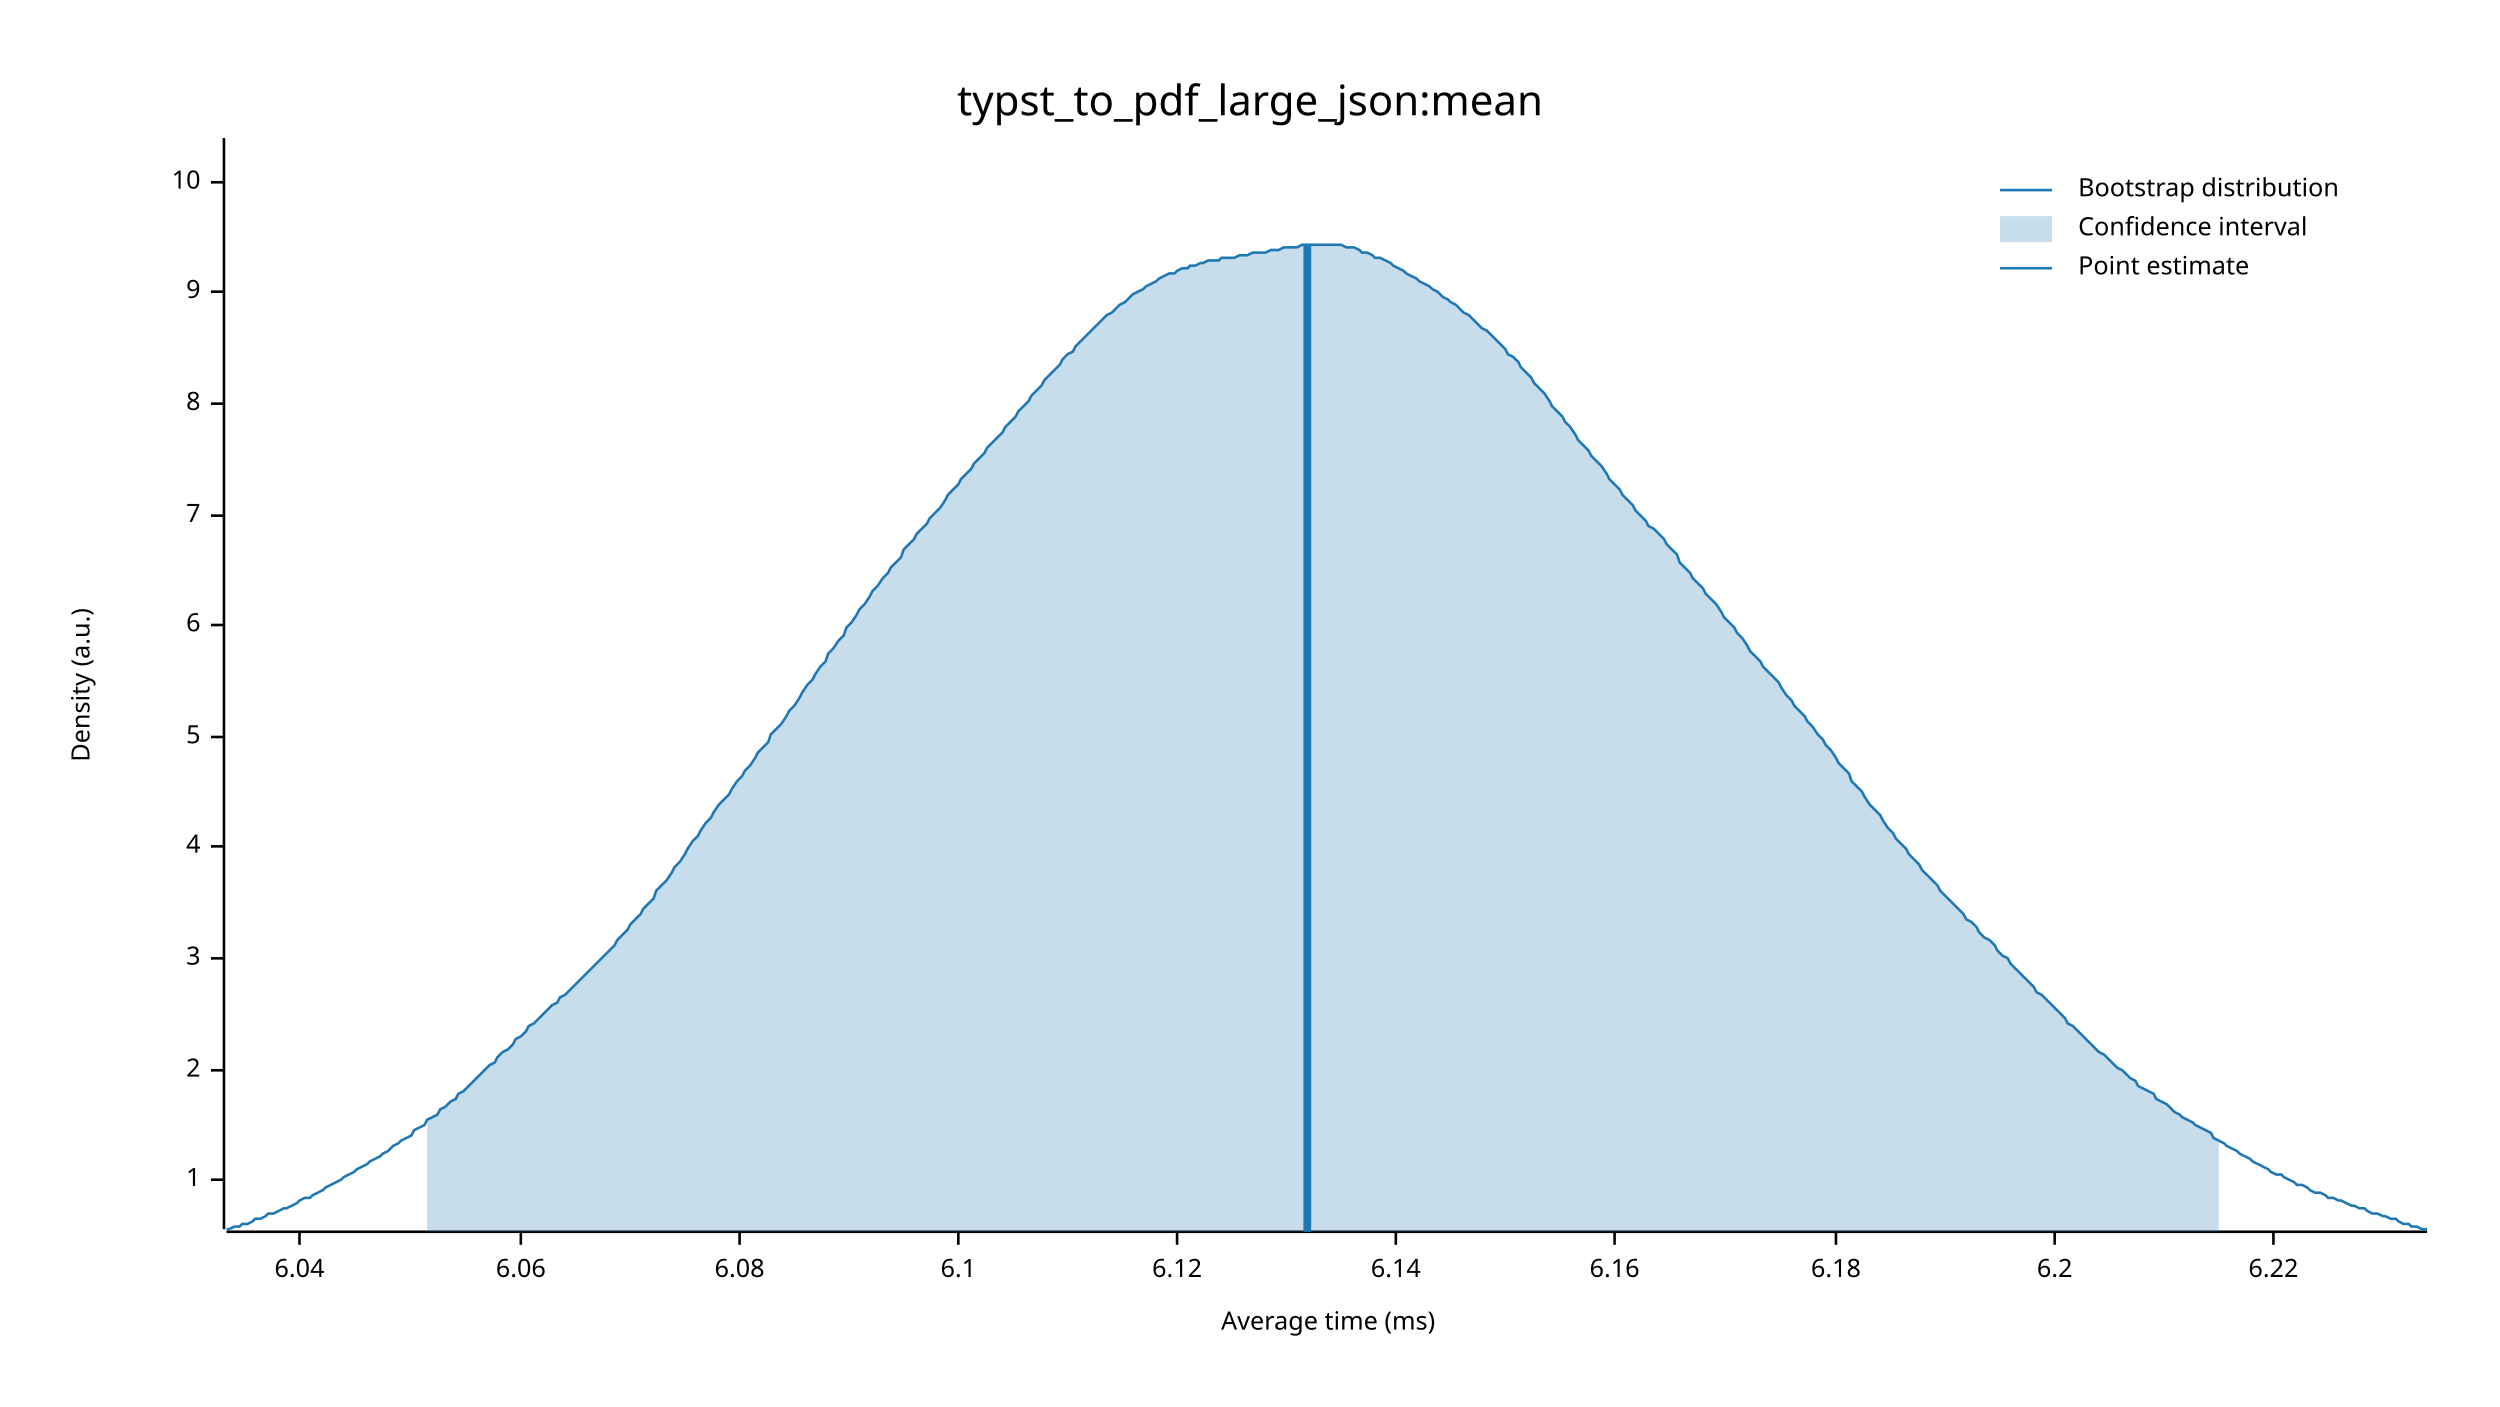
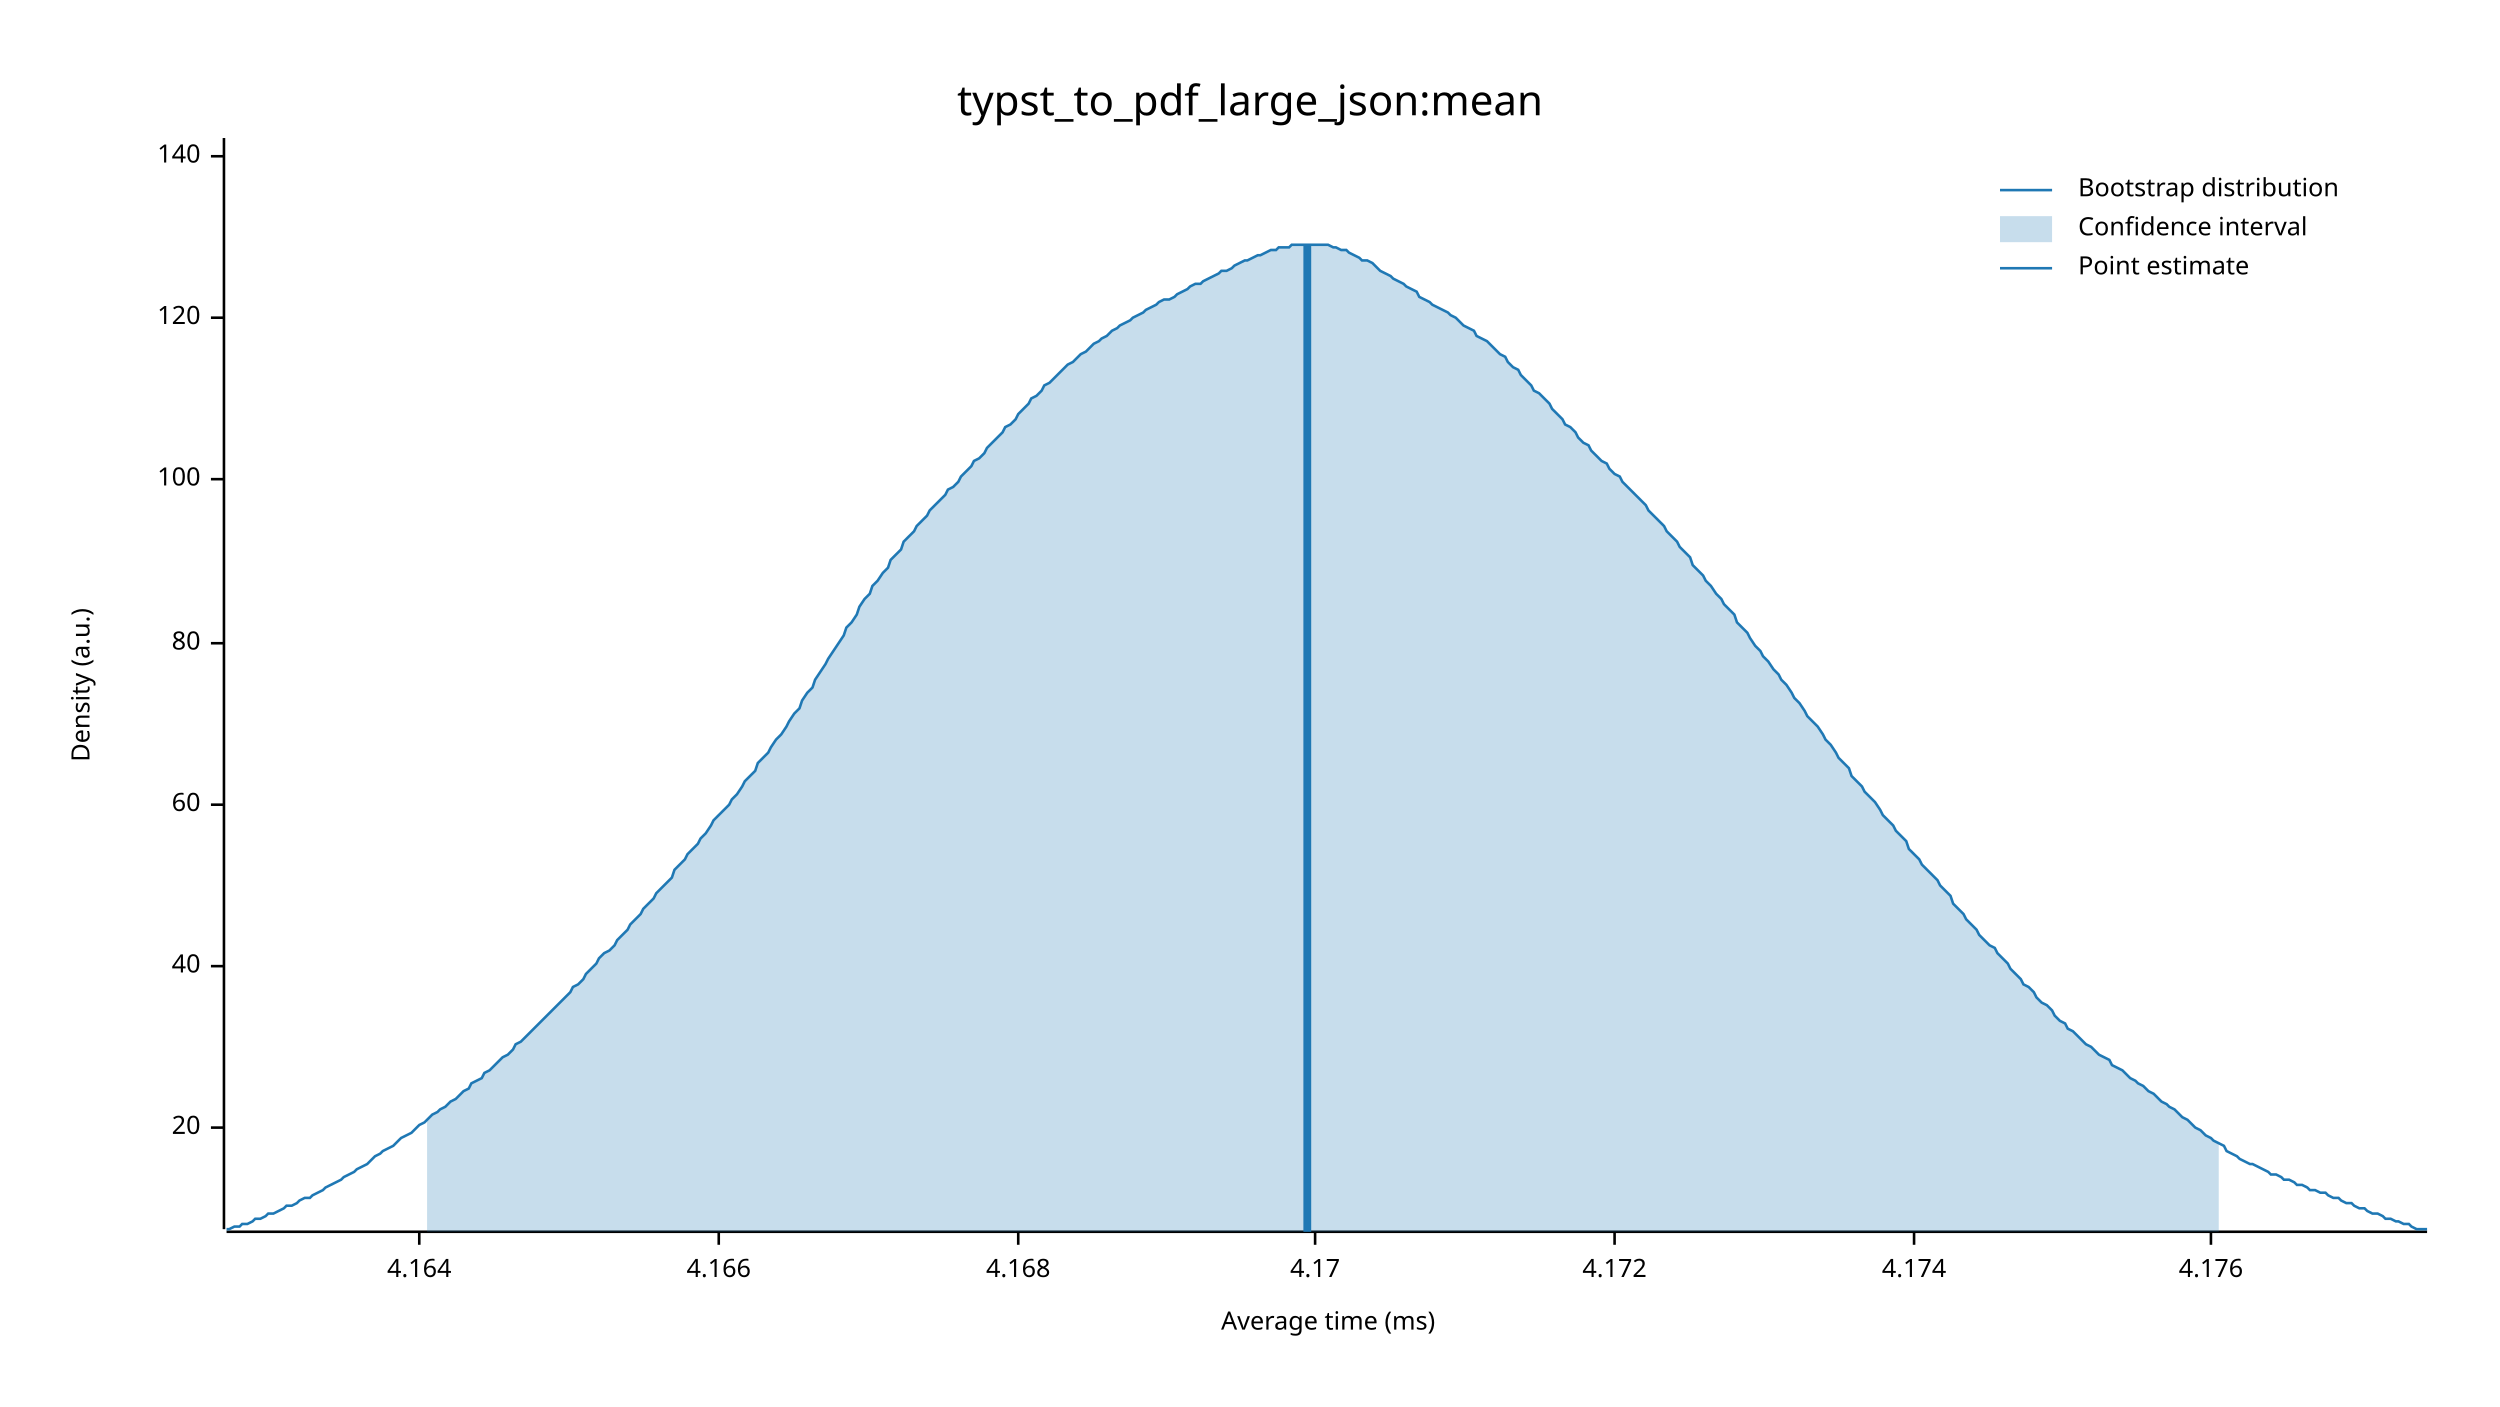
<svg xmlns="http://www.w3.org/2000/svg" width="960" height="540" viewBox="0 0 960 540">
  <text x="480" y="32" dy="0.76em" text-anchor="middle" font-family="sans-serif" font-size="16.129" opacity="1" fill="#000000">
typst_to_pdf_large_json:mean
</text>
  <text x="27" y="263" dy="0.76em" text-anchor="middle" font-family="sans-serif" font-size="9.677" opacity="1" fill="#000000" transform="rotate(270, 27, 263)">
Density (a.u.)
</text>
  <text x="510" y="513" dy="-0.5ex" text-anchor="middle" font-family="sans-serif" font-size="9.677" opacity="1" fill="#000000">
Average time (ms)
</text>
  <polyline fill="none" opacity="1" stroke="#000000" stroke-width="1" points="86,53 86,472 " />
-   <text x="77" y="453" dy="0.5ex" text-anchor="end" font-family="sans-serif" font-size="9.677" opacity="1" fill="#000000">
- 1
+   <text x="77" y="433" dy="0.5ex" text-anchor="end" font-family="sans-serif" font-size="9.677" opacity="1" fill="#000000">
+ 20
</text>
-   <polyline fill="none" opacity="1" stroke="#000000" stroke-width="1" points="81,453 86,453 " />
-   <text x="77" y="411" dy="0.5ex" text-anchor="end" font-family="sans-serif" font-size="9.677" opacity="1" fill="#000000">
- 2
+   <polyline fill="none" opacity="1" stroke="#000000" stroke-width="1" points="81,433 86,433 " />
+   <text x="77" y="371" dy="0.5ex" text-anchor="end" font-family="sans-serif" font-size="9.677" opacity="1" fill="#000000">
+ 40
</text>
-   <polyline fill="none" opacity="1" stroke="#000000" stroke-width="1" points="81,411 86,411 " />
-   <text x="77" y="368" dy="0.5ex" text-anchor="end" font-family="sans-serif" font-size="9.677" opacity="1" fill="#000000">
- 3
+   <polyline fill="none" opacity="1" stroke="#000000" stroke-width="1" points="81,371 86,371 " />
+   <text x="77" y="309" dy="0.5ex" text-anchor="end" font-family="sans-serif" font-size="9.677" opacity="1" fill="#000000">
+ 60
</text>
-   <polyline fill="none" opacity="1" stroke="#000000" stroke-width="1" points="81,368 86,368 " />
-   <text x="77" y="325" dy="0.5ex" text-anchor="end" font-family="sans-serif" font-size="9.677" opacity="1" fill="#000000">
- 4
+   <polyline fill="none" opacity="1" stroke="#000000" stroke-width="1" points="81,309 86,309 " />
+   <text x="77" y="247" dy="0.5ex" text-anchor="end" font-family="sans-serif" font-size="9.677" opacity="1" fill="#000000">
+ 80
</text>
-   <polyline fill="none" opacity="1" stroke="#000000" stroke-width="1" points="81,325 86,325 " />
-   <text x="77" y="283" dy="0.5ex" text-anchor="end" font-family="sans-serif" font-size="9.677" opacity="1" fill="#000000">
- 5
+   <polyline fill="none" opacity="1" stroke="#000000" stroke-width="1" points="81,247 86,247 " />
+   <text x="77" y="184" dy="0.5ex" text-anchor="end" font-family="sans-serif" font-size="9.677" opacity="1" fill="#000000">
+ 100
</text>
-   <polyline fill="none" opacity="1" stroke="#000000" stroke-width="1" points="81,283 86,283 " />
-   <text x="77" y="240" dy="0.5ex" text-anchor="end" font-family="sans-serif" font-size="9.677" opacity="1" fill="#000000">
- 6
+   <polyline fill="none" opacity="1" stroke="#000000" stroke-width="1" points="81,184 86,184 " />
+   <text x="77" y="122" dy="0.5ex" text-anchor="end" font-family="sans-serif" font-size="9.677" opacity="1" fill="#000000">
+ 120
</text>
-   <polyline fill="none" opacity="1" stroke="#000000" stroke-width="1" points="81,240 86,240 " />
-   <text x="77" y="198" dy="0.5ex" text-anchor="end" font-family="sans-serif" font-size="9.677" opacity="1" fill="#000000">
- 7
+   <polyline fill="none" opacity="1" stroke="#000000" stroke-width="1" points="81,122 86,122 " />
+   <text x="77" y="60" dy="0.5ex" text-anchor="end" font-family="sans-serif" font-size="9.677" opacity="1" fill="#000000">
+ 140
</text>
-   <polyline fill="none" opacity="1" stroke="#000000" stroke-width="1" points="81,198 86,198 " />
-   <text x="77" y="155" dy="0.5ex" text-anchor="end" font-family="sans-serif" font-size="9.677" opacity="1" fill="#000000">
- 8
+   <polyline fill="none" opacity="1" stroke="#000000" stroke-width="1" points="81,60 86,60 " />
+   <polyline fill="none" opacity="1" stroke="#000000" stroke-width="1" points="87,473 932,473 " />
+   <text x="161" y="483" dy="0.76em" text-anchor="middle" font-family="sans-serif" font-size="9.677" opacity="1" fill="#000000">
+ 4.164
</text>
-   <polyline fill="none" opacity="1" stroke="#000000" stroke-width="1" points="81,155 86,155 " />
-   <text x="77" y="112" dy="0.5ex" text-anchor="end" font-family="sans-serif" font-size="9.677" opacity="1" fill="#000000">
- 9
+   <polyline fill="none" opacity="1" stroke="#000000" stroke-width="1" points="161,473 161,478 " />
+   <text x="276" y="483" dy="0.76em" text-anchor="middle" font-family="sans-serif" font-size="9.677" opacity="1" fill="#000000">
+ 4.166
</text>
-   <polyline fill="none" opacity="1" stroke="#000000" stroke-width="1" points="81,112 86,112 " />
-   <text x="77" y="70" dy="0.5ex" text-anchor="end" font-family="sans-serif" font-size="9.677" opacity="1" fill="#000000">
- 10
+   <polyline fill="none" opacity="1" stroke="#000000" stroke-width="1" points="276,473 276,478 " />
+   <text x="391" y="483" dy="0.76em" text-anchor="middle" font-family="sans-serif" font-size="9.677" opacity="1" fill="#000000">
+ 4.168
</text>
-   <polyline fill="none" opacity="1" stroke="#000000" stroke-width="1" points="81,70 86,70 " />
-   <polyline fill="none" opacity="1" stroke="#000000" stroke-width="1" points="87,473 932,473 " />
-   <text x="115" y="483" dy="0.76em" text-anchor="middle" font-family="sans-serif" font-size="9.677" opacity="1" fill="#000000">
- 6.04
+   <polyline fill="none" opacity="1" stroke="#000000" stroke-width="1" points="391,473 391,478 " />
+   <text x="505" y="483" dy="0.76em" text-anchor="middle" font-family="sans-serif" font-size="9.677" opacity="1" fill="#000000">
+ 4.17
</text>
-   <polyline fill="none" opacity="1" stroke="#000000" stroke-width="1" points="115,473 115,478 " />
-   <text x="200" y="483" dy="0.76em" text-anchor="middle" font-family="sans-serif" font-size="9.677" opacity="1" fill="#000000">
- 6.06
- </text>
-   <polyline fill="none" opacity="1" stroke="#000000" stroke-width="1" points="200,473 200,478 " />
-   <text x="284" y="483" dy="0.76em" text-anchor="middle" font-family="sans-serif" font-size="9.677" opacity="1" fill="#000000">
- 6.08
- </text>
-   <polyline fill="none" opacity="1" stroke="#000000" stroke-width="1" points="284,473 284,478 " />
-   <text x="368" y="483" dy="0.76em" text-anchor="middle" font-family="sans-serif" font-size="9.677" opacity="1" fill="#000000">
- 6.1
- </text>
-   <polyline fill="none" opacity="1" stroke="#000000" stroke-width="1" points="368,473 368,478 " />
-   <text x="452" y="483" dy="0.76em" text-anchor="middle" font-family="sans-serif" font-size="9.677" opacity="1" fill="#000000">
- 6.12
- </text>
-   <polyline fill="none" opacity="1" stroke="#000000" stroke-width="1" points="452,473 452,478 " />
-   <text x="536" y="483" dy="0.76em" text-anchor="middle" font-family="sans-serif" font-size="9.677" opacity="1" fill="#000000">
- 6.14
- </text>
-   <polyline fill="none" opacity="1" stroke="#000000" stroke-width="1" points="536,473 536,478 " />
+   <polyline fill="none" opacity="1" stroke="#000000" stroke-width="1" points="505,473 505,478 " />
  <text x="620" y="483" dy="0.76em" text-anchor="middle" font-family="sans-serif" font-size="9.677" opacity="1" fill="#000000">
- 6.16
+ 4.172
</text>
  <polyline fill="none" opacity="1" stroke="#000000" stroke-width="1" points="620,473 620,478 " />
-   <text x="705" y="483" dy="0.76em" text-anchor="middle" font-family="sans-serif" font-size="9.677" opacity="1" fill="#000000">
- 6.18
+   <text x="735" y="483" dy="0.76em" text-anchor="middle" font-family="sans-serif" font-size="9.677" opacity="1" fill="#000000">
+ 4.174
</text>
-   <polyline fill="none" opacity="1" stroke="#000000" stroke-width="1" points="705,473 705,478 " />
-   <text x="789" y="483" dy="0.76em" text-anchor="middle" font-family="sans-serif" font-size="9.677" opacity="1" fill="#000000">
- 6.2
+   <polyline fill="none" opacity="1" stroke="#000000" stroke-width="1" points="735,473 735,478 " />
+   <text x="849" y="483" dy="0.76em" text-anchor="middle" font-family="sans-serif" font-size="9.677" opacity="1" fill="#000000">
+ 4.176
</text>
-   <polyline fill="none" opacity="1" stroke="#000000" stroke-width="1" points="789,473 789,478 " />
-   <text x="873" y="483" dy="0.76em" text-anchor="middle" font-family="sans-serif" font-size="9.677" opacity="1" fill="#000000">
- 6.22
- </text>
-   <polyline fill="none" opacity="1" stroke="#000000" stroke-width="1" points="873,473 873,478 " />
-   <polyline fill="none" opacity="1" stroke="#1F78B4" stroke-width="1" points="87,472 88,472 90,471 92,471 93,470 95,470 97,469 98,468 100,468 102,467 103,466 105,466 107,465 109,464 110,464 112,463 114,462 115,461 117,460 119,460 120,459 122,458 124,457 125,456 127,455 129,454 131,453 132,452 134,451 136,450 137,449 139,448 141,447 142,446 144,445 146,444 147,443 149,442 151,440 153,439 154,438 156,437 158,436 159,434 161,433 163,432 164,430 166,429 168,428 169,426 171,425 173,423 175,422 176,420 178,419 180,417 181,416 183,414 185,412 186,411 188,409 190,408 191,406 193,404 195,403 197,401 198,399 200,398 202,396 203,394 205,393 207,391 208,390 210,388 212,386 214,385 215,383 217,382 219,380 220,379 222,377 224,375 225,374 227,372 229,370 230,369 232,367 234,365 236,363 237,361 239,359 241,357 242,355 244,353 246,351 247,349 249,347 251,345 252,342 254,340 256,338 258,335 259,333 261,331 263,328 264,326 266,323 268,321 269,319 271,316 273,314 274,312 276,309 278,307 280,305 281,303 283,300 285,298 286,296 288,294 290,291 291,289 293,287 295,285 296,282 298,280 300,278 302,275 303,273 305,271 307,268 308,266 310,263 312,261 313,259 315,256 317,254 318,251 320,249 322,246 324,244 325,241 327,239 329,236 330,234 332,232 334,229 335,227 337,225 339,222 341,220 342,218 344,216 346,214 347,211 349,209 351,207 352,205 354,203 356,201 357,199 359,197 361,195 363,192 364,190 366,188 368,186 369,184 371,182 373,180 374,178 376,176 378,174 379,172 381,170 383,168 385,166 386,164 388,162 390,160 391,158 393,156 395,154 396,152 398,150 400,148 401,146 403,144 405,142 407,140 408,138 410,136 412,135 413,133 415,131 417,129 418,128 420,126 422,124 423,123 425,121 427,120 429,118 430,117 432,116 434,114 435,113 437,112 439,111 440,110 442,109 444,108 445,107 447,106 449,105 451,105 452,104 454,103 456,103 457,102 459,102 461,101 462,101 464,100 466,100 468,100 469,99 471,99 473,99 474,99 476,98 478,98 479,98 481,97 483,97 484,97 486,97 488,96 490,96 491,96 493,95 495,95 496,95 498,95 500,94 501,94 503,94 505,94 506,94 508,94 510,94 512,94 513,94 515,94 517,95 518,95 520,95 522,96 523,97 525,97 527,98 528,99 530,99 532,100 534,101 535,102 537,103 539,104 540,105 542,106 544,107 545,108 547,109 549,110 550,111 552,112 554,114 556,115 557,116 559,117 561,119 562,120 564,121 566,123 567,124 569,126 571,127 573,129 574,130 576,132 578,134 579,136 581,137 583,139 584,141 586,143 588,145 589,147 591,149 593,151 595,154 596,156 598,158 600,160 601,162 603,164 605,167 606,169 608,171 610,173 611,175 613,177 615,179 617,182 618,184 620,186 622,188 623,190 625,192 627,194 628,196 630,198 632,200 633,202 635,203 637,205 639,207 640,209 642,211 644,213 645,216 647,218 649,220 650,222 652,224 654,226 655,228 657,230 659,232 661,235 662,237 664,239 666,241 667,243 669,245 671,248 672,250 674,252 676,254 677,256 679,258 681,260 683,262 684,264 686,267 688,269 689,271 691,273 693,275 694,277 696,279 698,282 700,284 701,286 703,288 705,291 706,293 708,295 710,297 711,300 713,302 715,304 716,306 718,309 720,311 722,313 723,315 725,318 727,320 728,322 730,324 732,326 733,328 735,330 737,332 738,334 740,336 742,338 744,340 745,342 747,344 749,346 750,347 752,349 754,351 755,353 757,354 759,356 760,358 762,360 764,361 766,363 767,365 769,367 771,368 772,370 774,372 776,374 777,375 779,377 781,379 782,381 784,382 786,384 788,386 789,387 791,389 793,391 794,393 796,394 798,396 799,397 801,399 803,401 804,402 806,404 808,405 810,407 811,408 813,410 815,411 816,412 818,414 820,415 821,417 823,418 825,419 827,420 828,422 830,423 832,424 833,425 835,427 837,428 838,429 840,430 842,431 843,432 845,433 847,434 849,435 850,437 852,438 854,439 855,440 857,441 859,442 860,443 862,444 864,445 865,446 867,447 869,448 871,449 872,450 874,451 876,451 877,452 879,453 881,454 882,455 884,455 886,456 887,457 889,458 891,458 893,459 894,460 896,460 898,461 899,461 901,462 903,463 904,463 906,464 908,464 909,465 911,466 913,466 915,467 916,467 918,468 920,468 921,469 923,470 925,470 926,471 928,471 930,472 932,472 " />
-   <polygon opacity="0.25" fill="#1F78B4" points="164,430 166,429 168,428 169,426 171,425 173,423 175,422 176,420 178,419 180,417 181,416 183,414 185,412 186,411 188,409 190,408 191,406 193,404 195,403 197,401 198,399 200,398 202,396 203,394 205,393 207,391 208,390 210,388 212,386 214,385 215,383 217,382 219,380 220,379 222,377 224,375 225,374 227,372 229,370 230,369 232,367 234,365 236,363 237,361 239,359 241,357 242,355 244,353 246,351 247,349 249,347 251,345 252,342 254,340 256,338 258,335 259,333 261,331 263,328 264,326 266,323 268,321 269,319 271,316 273,314 274,312 276,309 278,307 280,305 281,303 283,300 285,298 286,296 288,294 290,291 291,289 293,287 295,285 296,282 298,280 300,278 302,275 303,273 305,271 307,268 308,266 310,263 312,261 313,259 315,256 317,254 318,251 320,249 322,246 324,244 325,241 327,239 329,236 330,234 332,232 334,229 335,227 337,225 339,222 341,220 342,218 344,216 346,214 347,211 349,209 351,207 352,205 354,203 356,201 357,199 359,197 361,195 363,192 364,190 366,188 368,186 369,184 371,182 373,180 374,178 376,176 378,174 379,172 381,170 383,168 385,166 386,164 388,162 390,160 391,158 393,156 395,154 396,152 398,150 400,148 401,146 403,144 405,142 407,140 408,138 410,136 412,135 413,133 415,131 417,129 418,128 420,126 422,124 423,123 425,121 427,120 429,118 430,117 432,116 434,114 435,113 437,112 439,111 440,110 442,109 444,108 445,107 447,106 449,105 451,105 452,104 454,103 456,103 457,102 459,102 461,101 462,101 464,100 466,100 468,100 469,99 471,99 473,99 474,99 476,98 478,98 479,98 481,97 483,97 484,97 486,97 488,96 490,96 491,96 493,95 495,95 496,95 498,95 500,94 501,94 503,94 505,94 506,94 508,94 510,94 512,94 513,94 515,94 517,95 518,95 520,95 522,96 523,97 525,97 527,98 528,99 530,99 532,100 534,101 535,102 537,103 539,104 540,105 542,106 544,107 545,108 547,109 549,110 550,111 552,112 554,114 556,115 557,116 559,117 561,119 562,120 564,121 566,123 567,124 569,126 571,127 573,129 574,130 576,132 578,134 579,136 581,137 583,139 584,141 586,143 588,145 589,147 591,149 593,151 595,154 596,156 598,158 600,160 601,162 603,164 605,167 606,169 608,171 610,173 611,175 613,177 615,179 617,182 618,184 620,186 622,188 623,190 625,192 627,194 628,196 630,198 632,200 633,202 635,203 637,205 639,207 640,209 642,211 644,213 645,216 647,218 649,220 650,222 652,224 654,226 655,228 657,230 659,232 661,235 662,237 664,239 666,241 667,243 669,245 671,248 672,250 674,252 676,254 677,256 679,258 681,260 683,262 684,264 686,267 688,269 689,271 691,273 693,275 694,277 696,279 698,282 700,284 701,286 703,288 705,291 706,293 708,295 710,297 711,300 713,302 715,304 716,306 718,309 720,311 722,313 723,315 725,318 727,320 728,322 730,324 732,326 733,328 735,330 737,332 738,334 740,336 742,338 744,340 745,342 747,344 749,346 750,347 752,349 754,351 755,353 757,354 759,356 760,358 762,360 764,361 766,363 767,365 769,367 771,368 772,370 774,372 776,374 777,375 779,377 781,379 782,381 784,382 786,384 788,386 789,387 791,389 793,391 794,393 796,394 798,396 799,397 801,399 803,401 804,402 806,404 808,405 810,407 811,408 813,410 815,411 816,412 818,414 820,415 821,417 823,418 825,419 827,420 828,422 830,423 832,424 833,425 835,427 837,428 838,429 840,430 842,431 843,432 845,433 847,434 849,435 850,437 852,438 852,473 164,473 " />
+   <polyline fill="none" opacity="1" stroke="#000000" stroke-width="1" points="849,473 849,478 " />
+   <polyline fill="none" opacity="1" stroke="#1F78B4" stroke-width="1" points="87,472 88,472 90,471 92,471 93,470 95,470 97,469 98,468 100,468 102,467 103,466 105,466 107,465 109,464 110,463 112,463 114,462 115,461 117,460 119,460 120,459 122,458 124,457 125,456 127,455 129,454 131,453 132,452 134,451 136,450 137,449 139,448 141,447 142,446 144,444 146,443 147,442 149,441 151,440 153,438 154,437 156,436 158,435 159,434 161,432 163,431 164,430 166,428 168,427 169,426 171,425 173,423 175,422 176,421 178,419 180,418 181,416 183,415 185,414 186,412 188,411 190,409 191,408 193,406 195,405 197,403 198,401 200,400 202,398 203,397 205,395 207,393 208,392 210,390 212,388 214,386 215,385 217,383 219,381 220,379 222,378 224,376 225,374 227,372 229,370 230,368 232,366 234,365 236,363 237,361 239,359 241,357 242,355 244,353 246,351 247,349 249,347 251,345 252,343 254,341 256,339 258,337 259,334 261,332 263,330 264,328 266,326 268,324 269,322 271,320 273,317 274,315 276,313 278,311 280,309 281,307 283,305 285,302 286,300 288,298 290,296 291,293 293,291 295,289 296,287 298,284 300,282 302,279 303,277 305,274 307,272 308,269 310,266 312,264 313,261 315,258 317,255 318,253 320,250 322,247 324,244 325,241 327,239 329,236 330,233 332,230 334,228 335,225 337,223 339,220 341,218 342,215 344,213 346,211 347,208 349,206 351,204 352,202 354,200 356,198 357,196 359,194 361,192 363,190 364,188 366,187 368,185 369,183 371,181 373,179 374,177 376,176 378,174 379,172 381,170 383,168 385,166 386,164 388,163 390,161 391,159 393,157 395,155 396,153 398,152 400,150 401,148 403,147 405,145 407,143 408,142 410,140 412,139 413,138 415,136 417,135 418,134 420,132 422,131 423,130 425,129 427,127 429,126 430,125 432,124 434,123 435,122 437,121 439,120 440,119 442,118 444,117 445,116 447,115 449,115 451,114 452,113 454,112 456,111 457,110 459,109 461,109 462,108 464,107 466,106 468,105 469,104 471,104 473,103 474,102 476,101 478,100 479,100 481,99 483,98 484,98 486,97 488,96 490,96 491,95 493,95 495,95 496,94 498,94 500,94 501,94 503,94 505,94 506,94 508,94 510,94 512,95 513,95 515,96 517,96 518,97 520,98 522,99 523,100 525,100 527,101 528,102 530,104 532,105 534,106 535,107 537,108 539,109 540,110 542,111 544,112 545,114 547,115 549,116 550,117 552,118 554,119 556,120 557,121 559,122 561,124 562,125 564,126 566,127 567,129 569,130 571,131 573,133 574,134 576,136 578,137 579,139 581,141 583,142 584,144 586,146 588,148 589,150 591,151 593,153 595,155 596,157 598,159 600,161 601,163 603,164 605,166 606,168 608,170 610,171 611,173 613,175 615,177 617,178 618,180 620,182 622,183 623,185 625,187 627,189 628,190 630,192 632,194 633,196 635,198 637,200 639,202 640,204 642,206 644,208 645,210 647,212 649,214 650,217 652,219 654,221 655,223 657,225 659,228 661,230 662,232 664,234 666,236 667,239 669,241 671,243 672,245 674,248 676,250 677,252 679,254 681,257 683,259 684,261 686,263 688,266 689,268 691,270 693,273 694,275 696,277 698,279 700,282 701,284 703,286 705,289 706,291 708,293 710,295 711,298 713,300 715,302 716,304 718,306 720,308 722,311 723,313 725,315 727,317 728,319 730,321 732,323 733,326 735,328 737,330 738,332 740,334 742,336 744,338 745,340 747,342 749,344 750,347 752,349 754,351 755,353 757,355 759,357 760,359 762,361 764,363 766,364 767,366 769,368 771,370 772,372 774,374 776,376 777,378 779,379 781,381 782,383 784,385 786,386 788,388 789,390 791,392 793,393 794,395 796,396 798,398 799,399 801,401 803,402 804,403 806,405 808,406 810,407 811,409 813,410 815,411 816,412 818,414 820,415 821,416 823,417 825,419 827,420 828,421 830,423 832,424 833,425 835,426 837,428 838,429 840,430 842,432 843,433 845,434 847,436 849,437 850,438 852,439 854,440 855,442 857,443 859,444 860,445 862,446 864,447 865,447 867,448 869,449 871,450 872,451 874,451 876,452 877,453 879,453 881,454 882,455 884,455 886,456 887,457 889,457 891,458 893,458 894,459 896,460 898,460 899,461 901,462 903,462 904,463 906,464 908,464 909,465 911,466 913,466 915,467 916,468 918,468 920,469 921,469 923,470 925,470 926,471 928,472 930,472 932,472 " />
+   <polygon opacity="0.25" fill="#1F78B4" points="164,430 166,428 168,427 169,426 171,425 173,423 175,422 176,421 178,419 180,418 181,416 183,415 185,414 186,412 188,411 190,409 191,408 193,406 195,405 197,403 198,401 200,400 202,398 203,397 205,395 207,393 208,392 210,390 212,388 214,386 215,385 217,383 219,381 220,379 222,378 224,376 225,374 227,372 229,370 230,368 232,366 234,365 236,363 237,361 239,359 241,357 242,355 244,353 246,351 247,349 249,347 251,345 252,343 254,341 256,339 258,337 259,334 261,332 263,330 264,328 266,326 268,324 269,322 271,320 273,317 274,315 276,313 278,311 280,309 281,307 283,305 285,302 286,300 288,298 290,296 291,293 293,291 295,289 296,287 298,284 300,282 302,279 303,277 305,274 307,272 308,269 310,266 312,264 313,261 315,258 317,255 318,253 320,250 322,247 324,244 325,241 327,239 329,236 330,233 332,230 334,228 335,225 337,223 339,220 341,218 342,215 344,213 346,211 347,208 349,206 351,204 352,202 354,200 356,198 357,196 359,194 361,192 363,190 364,188 366,187 368,185 369,183 371,181 373,179 374,177 376,176 378,174 379,172 381,170 383,168 385,166 386,164 388,163 390,161 391,159 393,157 395,155 396,153 398,152 400,150 401,148 403,147 405,145 407,143 408,142 410,140 412,139 413,138 415,136 417,135 418,134 420,132 422,131 423,130 425,129 427,127 429,126 430,125 432,124 434,123 435,122 437,121 439,120 440,119 442,118 444,117 445,116 447,115 449,115 451,114 452,113 454,112 456,111 457,110 459,109 461,109 462,108 464,107 466,106 468,105 469,104 471,104 473,103 474,102 476,101 478,100 479,100 481,99 483,98 484,98 486,97 488,96 490,96 491,95 493,95 495,95 496,94 498,94 500,94 501,94 503,94 505,94 506,94 508,94 510,94 512,95 513,95 515,96 517,96 518,97 520,98 522,99 523,100 525,100 527,101 528,102 530,104 532,105 534,106 535,107 537,108 539,109 540,110 542,111 544,112 545,114 547,115 549,116 550,117 552,118 554,119 556,120 557,121 559,122 561,124 562,125 564,126 566,127 567,129 569,130 571,131 573,133 574,134 576,136 578,137 579,139 581,141 583,142 584,144 586,146 588,148 589,150 591,151 593,153 595,155 596,157 598,159 600,161 601,163 603,164 605,166 606,168 608,170 610,171 611,173 613,175 615,177 617,178 618,180 620,182 622,183 623,185 625,187 627,189 628,190 630,192 632,194 633,196 635,198 637,200 639,202 640,204 642,206 644,208 645,210 647,212 649,214 650,217 652,219 654,221 655,223 657,225 659,228 661,230 662,232 664,234 666,236 667,239 669,241 671,243 672,245 674,248 676,250 677,252 679,254 681,257 683,259 684,261 686,263 688,266 689,268 691,270 693,273 694,275 696,277 698,279 700,282 701,284 703,286 705,289 706,291 708,293 710,295 711,298 713,300 715,302 716,304 718,306 720,308 722,311 723,313 725,315 727,317 728,319 730,321 732,323 733,326 735,328 737,330 738,332 740,334 742,336 744,338 745,340 747,342 749,344 750,347 752,349 754,351 755,353 757,355 759,357 760,359 762,361 764,363 766,364 767,366 769,368 771,370 772,372 774,374 776,376 777,378 779,379 781,381 782,383 784,385 786,386 788,388 789,390 791,392 793,393 794,395 796,396 798,398 799,399 801,401 803,402 804,403 806,405 808,406 810,407 811,409 813,410 815,411 816,412 818,414 820,415 821,416 823,417 825,419 827,420 828,421 830,423 832,424 833,425 835,426 837,428 838,429 840,430 842,432 843,433 845,434 847,436 849,437 850,438 852,439 852,473 164,473 " />
  <polyline fill="none" opacity="1" stroke="#1F78B4" stroke-width="3" points="502,473 502,94 " />
  <text x="798" y="68" dy="0.76em" text-anchor="start" font-family="sans-serif" font-size="9.677" opacity="1" fill="#000000">
Bootstrap distribution
</text>
  <text x="798" y="83" dy="0.76em" text-anchor="start" font-family="sans-serif" font-size="9.677" opacity="1" fill="#000000">
Confidence interval
</text>
  <text x="798" y="98" dy="0.76em" text-anchor="start" font-family="sans-serif" font-size="9.677" opacity="1" fill="#000000">
Point estimate
</text>
  <polyline fill="none" opacity="1" stroke="#1F78B4" stroke-width="1" points="768,73 788,73 " />
  <rect x="768" y="83" width="20" height="10" opacity="0.25" fill="#1F78B4" stroke="none" />
  <polyline fill="none" opacity="1" stroke="#1F78B4" stroke-width="1" points="768,103 788,103 " />
</svg>
